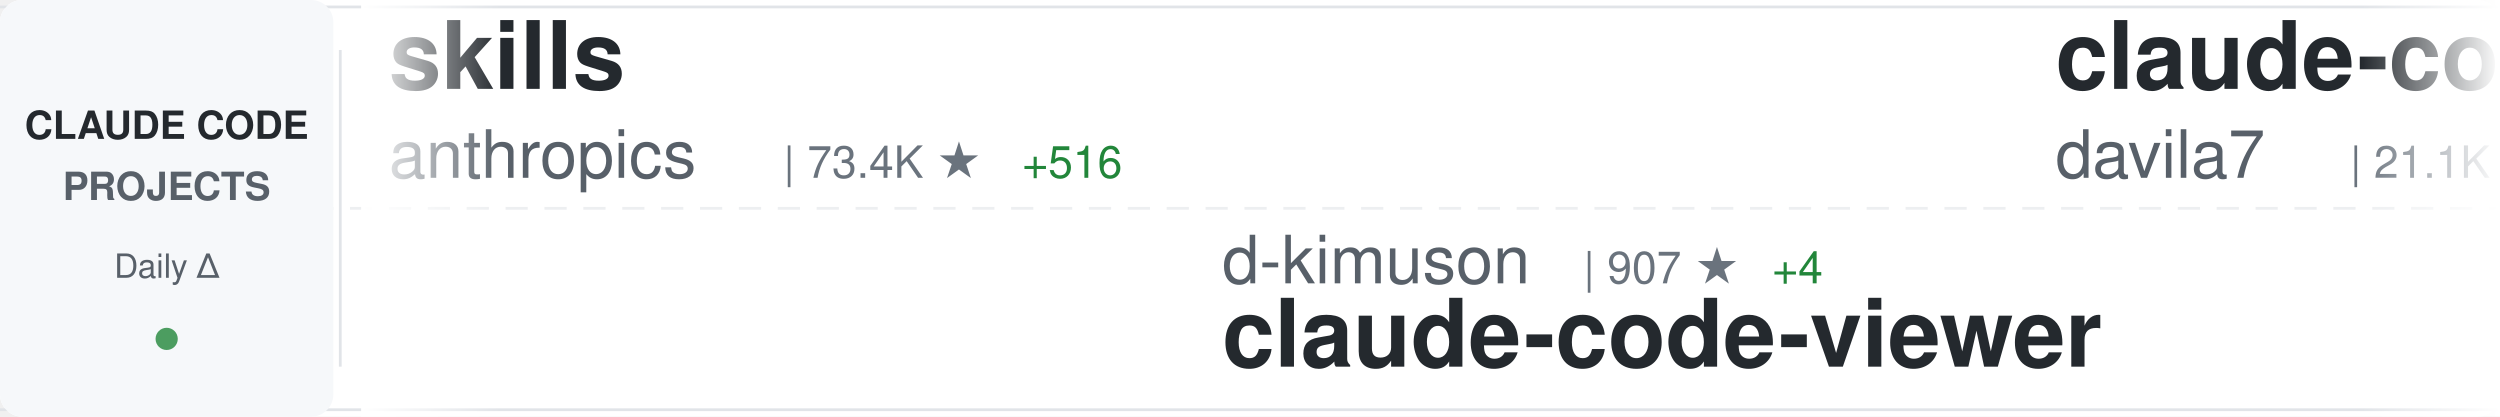
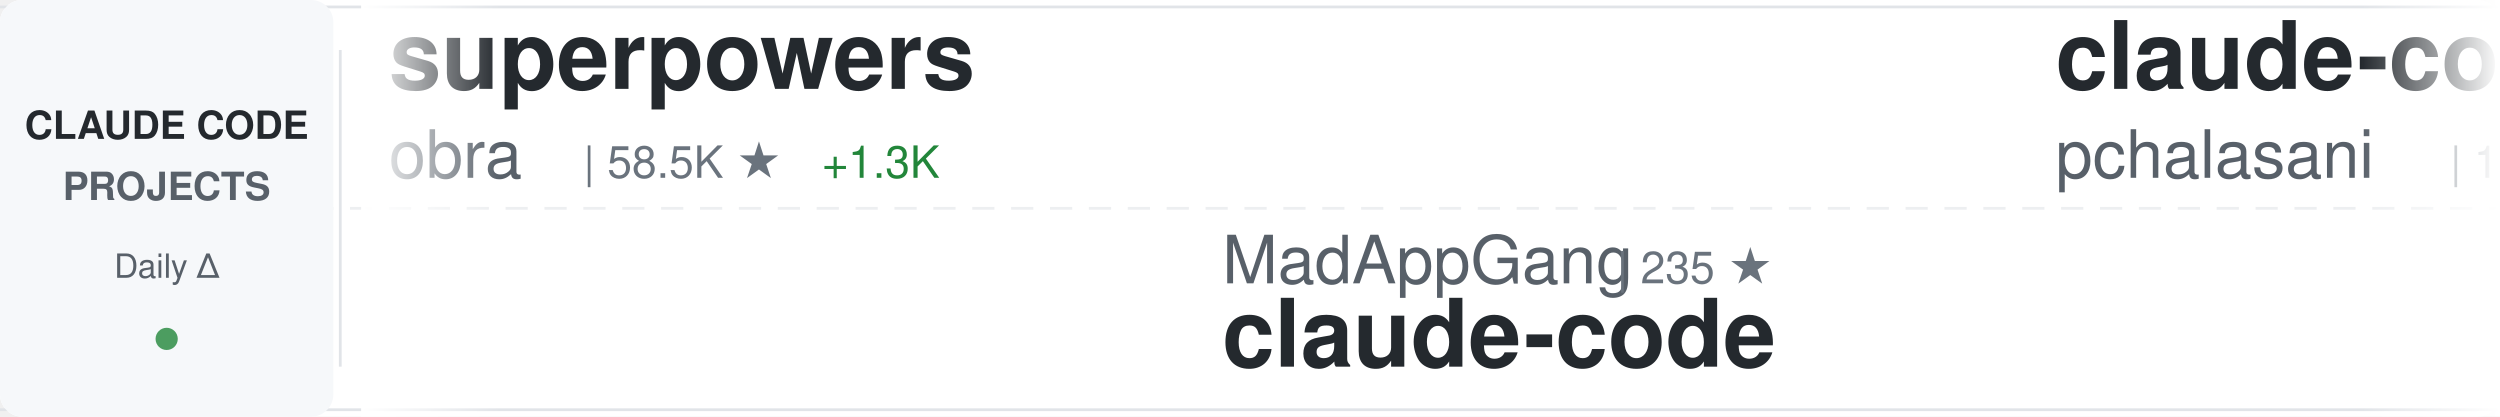
<svg xmlns="http://www.w3.org/2000/svg" width="900" height="150">
  <defs>
    <linearGradient id="awesomeLeftFade" x1="0%" y1="0%" x2="100%" y2="0%">
      <stop offset="0%" style="stop-color:#ffffff;stop-opacity:1" />
      <stop offset="100%" style="stop-color:#ffffff;stop-opacity:0" />
    </linearGradient>
    <linearGradient id="awesomeRightFade" x1="0%" y1="0%" x2="100%" y2="0%">
      <stop offset="0%" style="stop-color:#ffffff;stop-opacity:0" />
      <stop offset="100%" style="stop-color:#ffffff;stop-opacity:1" />
    </linearGradient>
  </defs>
  <rect width="900" height="150" fill="#ffffff" rx="8" />
  <rect x="0" y="2" width="900" height="1" fill="#e1e4e8" />
  <rect x="0" y="147" width="900" height="1" fill="#e1e4e8" />
  <line x1="0" y1="75" x2="900" y2="75" stroke="#e1e4e8" stroke-width="1" stroke-dasharray="8 6" opacity="0.6" />
  <rect x="0" y="0" width="120" height="150" fill="#f6f8fa" rx="8" />
  <text x="60" y="50" font-family="-apple-system, BlinkMacSystemFont, 'Segoe UI', Helvetica, Arial, sans-serif" font-size="14" font-weight="600" fill="#24292e" text-anchor="middle">CLAUDE CODE</text>
  <text x="60" y="72" font-family="-apple-system, BlinkMacSystemFont, 'Segoe UI', Helvetica, Arial, sans-serif" font-size="14" font-weight="600" fill="#586069" text-anchor="middle">PROJECTS</text>
  <text x="60" y="100" font-family="-apple-system, BlinkMacSystemFont, 'Segoe UI', Helvetica, Arial, sans-serif" font-size="12" font-weight="500" fill="#586069" text-anchor="middle">Daily Δ</text>
  <circle cx="60" cy="122" r="4" fill="#22863a" opacity="0.8" />
  <rect x="122" y="18" width="1" height="114" fill="#e1e4e8" />
  <clipPath id="awesomeTickerClip">
    <rect x="130" y="0" width="770" height="150" />
  </clipPath>
  <g clip-path="url(#awesomeTickerClip)">
    <g id="awesomeTickerItems">
      <animateTransform attributeName="transform" attributeType="XML" type="translate" from="0 0" to="-3000 0" dur="54s" repeatCount="indefinite" />
      <g transform="translate(0, 0)">
-         <text x="140" y="32" font-family="-apple-system, BlinkMacSystemFont, 'Segoe UI', Helvetica, Arial, sans-serif" font-size="34" font-weight="600" fill="#24292e">skills</text>
-         <text x="140" y="64" font-family="-apple-system, BlinkMacSystemFont, 'Segoe UI', Helvetica, Arial, sans-serif" font-size="24" font-weight="400" fill="#586069">anthropics</text>
-         <text x="282" y="64" font-family="-apple-system, BlinkMacSystemFont, 'Segoe UI', Helvetica, Arial, sans-serif" font-size="16" font-weight="500" fill="#6a737d">| 73.4K ★</text>
-         <text x="368" y="64" font-family="-apple-system, BlinkMacSystemFont, 'Segoe UI', Helvetica, Arial, sans-serif" font-size="16" font-weight="500" fill="#22863a"> +516</text>
+         <text x="140" y="32" font-family="-apple-system, BlinkMacSystemFont, 'Segoe UI', Helvetica, Arial, sans-serif" font-size="34" font-weight="600" fill="#24292e">superpowers</text>
+         <text x="140" y="64" font-family="-apple-system, BlinkMacSystemFont, 'Segoe UI', Helvetica, Arial, sans-serif" font-size="24" font-weight="400" fill="#586069">obra</text>
+         <text x="210" y="64" font-family="-apple-system, BlinkMacSystemFont, 'Segoe UI', Helvetica, Arial, sans-serif" font-size="16" font-weight="500" fill="#6a737d">| 58.5K ★</text>
+         <text x="296" y="64" font-family="-apple-system, BlinkMacSystemFont, 'Segoe UI', Helvetica, Arial, sans-serif" font-size="16" font-weight="500" fill="#22863a"> +1.3K</text>
      </g>
      <g transform="translate(300, 0)">
-         <text x="140" y="102" font-family="-apple-system, BlinkMacSystemFont, 'Segoe UI', Helvetica, Arial, sans-serif" font-size="24" font-weight="400" fill="#586069">d-kimuson</text>
-         <text x="270" y="102" font-family="-apple-system, BlinkMacSystemFont, 'Segoe UI', Helvetica, Arial, sans-serif" font-size="16" font-weight="500" fill="#6a737d">| 907 ★</text>
-         <text x="338" y="102" font-family="-apple-system, BlinkMacSystemFont, 'Segoe UI', Helvetica, Arial, sans-serif" font-size="16" font-weight="500" fill="#22863a"> +4</text>
-         <text x="140" y="132" font-family="-apple-system, BlinkMacSystemFont, 'Segoe UI', Helvetica, Arial, sans-serif" font-size="34" font-weight="600" fill="#24292e">claude-code-viewer</text>
+         <text x="140" y="102" font-family="-apple-system, BlinkMacSystemFont, 'Segoe UI', Helvetica, Arial, sans-serif" font-size="24" font-weight="400" fill="#586069">MadAppGang</text>
+         <text x="282" y="102" font-family="-apple-system, BlinkMacSystemFont, 'Segoe UI', Helvetica, Arial, sans-serif" font-size="16" font-weight="500" fill="#6a737d">| 235 ★</text>
+         <text x="140" y="132" font-family="-apple-system, BlinkMacSystemFont, 'Segoe UI', Helvetica, Arial, sans-serif" font-size="34" font-weight="600" fill="#24292e">claude-code</text>
      </g>
      <g transform="translate(600, 0)">
-         <text x="140" y="32" font-family="-apple-system, BlinkMacSystemFont, 'Segoe UI', Helvetica, Arial, sans-serif" font-size="34" font-weight="600" fill="#24292e">claude-code-templates</text>
-         <text x="140" y="64" font-family="-apple-system, BlinkMacSystemFont, 'Segoe UI', Helvetica, Arial, sans-serif" font-size="24" font-weight="400" fill="#586069">davila7</text>
-         <text x="246" y="64" font-family="-apple-system, BlinkMacSystemFont, 'Segoe UI', Helvetica, Arial, sans-serif" font-size="16" font-weight="500" fill="#6a737d">| 21.1K ★</text>
-         <text x="332" y="64" font-family="-apple-system, BlinkMacSystemFont, 'Segoe UI', Helvetica, Arial, sans-serif" font-size="16" font-weight="500" fill="#22863a"> +70</text>
+         <text x="140" y="32" font-family="-apple-system, BlinkMacSystemFont, 'Segoe UI', Helvetica, Arial, sans-serif" font-size="34" font-weight="600" fill="#24292e">claude-code-tools</text>
+         <text x="140" y="64" font-family="-apple-system, BlinkMacSystemFont, 'Segoe UI', Helvetica, Arial, sans-serif" font-size="24" font-weight="400" fill="#586069">pchalasani</text>
+         <text x="282" y="64" font-family="-apple-system, BlinkMacSystemFont, 'Segoe UI', Helvetica, Arial, sans-serif" font-size="16" font-weight="500" fill="#6a737d">| 1.5K ★</text>
+         <text x="359" y="64" font-family="-apple-system, BlinkMacSystemFont, 'Segoe UI', Helvetica, Arial, sans-serif" font-size="16" font-weight="500" fill="#22863a"> +5</text>
      </g>
      <g transform="translate(900, 0)">
-         <text x="140" y="102" font-family="-apple-system, BlinkMacSystemFont, 'Segoe UI', Helvetica, Arial, sans-serif" font-size="24" font-weight="400" fill="#586069">siteboon</text>
-         <text x="258" y="102" font-family="-apple-system, BlinkMacSystemFont, 'Segoe UI', Helvetica, Arial, sans-serif" font-size="16" font-weight="500" fill="#6a737d">| 6.4K ★</text>
-         <text x="335" y="102" font-family="-apple-system, BlinkMacSystemFont, 'Segoe UI', Helvetica, Arial, sans-serif" font-size="16" font-weight="500" fill="#22863a"> +54</text>
-         <text x="140" y="132" font-family="-apple-system, BlinkMacSystemFont, 'Segoe UI', Helvetica, Arial, sans-serif" font-size="34" font-weight="600" fill="#24292e">claudecodeui</text>
+         <text x="140" y="102" font-family="-apple-system, BlinkMacSystemFont, 'Segoe UI', Helvetica, Arial, sans-serif" font-size="24" font-weight="400" fill="#586069">steipete</text>
+         <text x="258" y="102" font-family="-apple-system, BlinkMacSystemFont, 'Segoe UI', Helvetica, Arial, sans-serif" font-size="16" font-weight="500" fill="#6a737d">| 1.1K ★</text>
+         <text x="140" y="132" font-family="-apple-system, BlinkMacSystemFont, 'Segoe UI', Helvetica, Arial, sans-serif" font-size="34" font-weight="600" fill="#24292e">claude-code-mcp</text>
      </g>
      <g transform="translate(1200, 0)">
-         <text x="140" y="32" font-family="-apple-system, BlinkMacSystemFont, 'Segoe UI', Helvetica, Arial, sans-serif" font-size="34" font-weight="600" fill="#24292e">superdesign</text>
-         <text x="140" y="64" font-family="-apple-system, BlinkMacSystemFont, 'Segoe UI', Helvetica, Arial, sans-serif" font-size="24" font-weight="400" fill="#586069">superdesigndev</text>
-         <text x="330" y="64" font-family="-apple-system, BlinkMacSystemFont, 'Segoe UI', Helvetica, Arial, sans-serif" font-size="16" font-weight="500" fill="#6a737d">| 6.0K ★</text>
-         <text x="407" y="64" font-family="-apple-system, BlinkMacSystemFont, 'Segoe UI', Helvetica, Arial, sans-serif" font-size="16" font-weight="500" fill="#22863a"> +4</text>
+         <text x="140" y="32" font-family="-apple-system, BlinkMacSystemFont, 'Segoe UI', Helvetica, Arial, sans-serif" font-size="34" font-weight="600" fill="#24292e">claude-code-security-rev...</text>
+         <text x="140" y="64" font-family="-apple-system, BlinkMacSystemFont, 'Segoe UI', Helvetica, Arial, sans-serif" font-size="24" font-weight="400" fill="#586069">anthropics</text>
+         <text x="282" y="64" font-family="-apple-system, BlinkMacSystemFont, 'Segoe UI', Helvetica, Arial, sans-serif" font-size="16" font-weight="500" fill="#6a737d">| 3.2K ★</text>
+         <text x="359" y="64" font-family="-apple-system, BlinkMacSystemFont, 'Segoe UI', Helvetica, Arial, sans-serif" font-size="16" font-weight="500" fill="#22863a"> +50</text>
      </g>
      <g transform="translate(1500, 0)">
-         <text x="140" y="102" font-family="-apple-system, BlinkMacSystemFont, 'Segoe UI', Helvetica, Arial, sans-serif" font-size="24" font-weight="400" fill="#586069">shareAI-lab</text>
-         <text x="294" y="102" font-family="-apple-system, BlinkMacSystemFont, 'Segoe UI', Helvetica, Arial, sans-serif" font-size="16" font-weight="500" fill="#6a737d">| 17.4K ★</text>
-         <text x="380" y="102" font-family="-apple-system, BlinkMacSystemFont, 'Segoe UI', Helvetica, Arial, sans-serif" font-size="16" font-weight="500" fill="#22863a"> +55</text>
-         <text x="140" y="132" font-family="-apple-system, BlinkMacSystemFont, 'Segoe UI', Helvetica, Arial, sans-serif" font-size="34" font-weight="600" fill="#24292e">learn-claude-code</text>
+         <text x="140" y="102" font-family="-apple-system, BlinkMacSystemFont, 'Segoe UI', Helvetica, Arial, sans-serif" font-size="24" font-weight="400" fill="#586069">anthropics</text>
+         <text x="282" y="102" font-family="-apple-system, BlinkMacSystemFont, 'Segoe UI', Helvetica, Arial, sans-serif" font-size="16" font-weight="500" fill="#6a737d">| 4.9K ★</text>
+         <text x="359" y="102" font-family="-apple-system, BlinkMacSystemFont, 'Segoe UI', Helvetica, Arial, sans-serif" font-size="16" font-weight="500" fill="#22863a"> +22</text>
+         <text x="140" y="132" font-family="-apple-system, BlinkMacSystemFont, 'Segoe UI', Helvetica, Arial, sans-serif" font-size="34" font-weight="600" fill="#24292e">claude-agent-sdk-python</text>
      </g>
      <g transform="translate(1800, 0)">
        <text x="140" y="32" font-family="-apple-system, BlinkMacSystemFont, 'Segoe UI', Helvetica, Arial, sans-serif" font-size="34" font-weight="600" fill="#24292e">claude-code-my-workflow</text>
        <text x="140" y="64" font-family="-apple-system, BlinkMacSystemFont, 'Segoe UI', Helvetica, Arial, sans-serif" font-size="24" font-weight="400" fill="#586069">pedrohcgs</text>
-         <text x="270" y="64" font-family="-apple-system, BlinkMacSystemFont, 'Segoe UI', Helvetica, Arial, sans-serif" font-size="16" font-weight="500" fill="#6a737d">| 375 ★</text>
-         <text x="338" y="64" font-family="-apple-system, BlinkMacSystemFont, 'Segoe UI', Helvetica, Arial, sans-serif" font-size="16" font-weight="500" fill="#22863a"> +18</text>
+         <text x="270" y="64" font-family="-apple-system, BlinkMacSystemFont, 'Segoe UI', Helvetica, Arial, sans-serif" font-size="16" font-weight="500" fill="#6a737d">| 377 ★</text>
+         <text x="338" y="64" font-family="-apple-system, BlinkMacSystemFont, 'Segoe UI', Helvetica, Arial, sans-serif" font-size="16" font-weight="500" fill="#22863a"> +16</text>
      </g>
      <g transform="translate(2100, 0)">
-         <text x="140" y="102" font-family="-apple-system, BlinkMacSystemFont, 'Segoe UI', Helvetica, Arial, sans-serif" font-size="24" font-weight="400" fill="#586069">disler</text>
-         <text x="234" y="102" font-family="-apple-system, BlinkMacSystemFont, 'Segoe UI', Helvetica, Arial, sans-serif" font-size="16" font-weight="500" fill="#6a737d">| 1.2K ★</text>
-         <text x="311" y="102" font-family="-apple-system, BlinkMacSystemFont, 'Segoe UI', Helvetica, Arial, sans-serif" font-size="16" font-weight="500" fill="#22863a"> +7</text>
-         <text x="140" y="132" font-family="-apple-system, BlinkMacSystemFont, 'Segoe UI', Helvetica, Arial, sans-serif" font-size="34" font-weight="600" fill="#24292e">claude-code-hooks-multi-...</text>
+         <text x="140" y="102" font-family="-apple-system, BlinkMacSystemFont, 'Segoe UI', Helvetica, Arial, sans-serif" font-size="24" font-weight="400" fill="#586069">EveryInc</text>
+         <text x="258" y="102" font-family="-apple-system, BlinkMacSystemFont, 'Segoe UI', Helvetica, Arial, sans-serif" font-size="16" font-weight="500" fill="#6a737d">| 9.4K ★</text>
+         <text x="335" y="102" font-family="-apple-system, BlinkMacSystemFont, 'Segoe UI', Helvetica, Arial, sans-serif" font-size="16" font-weight="500" fill="#22863a"> +46</text>
+         <text x="140" y="132" font-family="-apple-system, BlinkMacSystemFont, 'Segoe UI', Helvetica, Arial, sans-serif" font-size="34" font-weight="600" fill="#24292e">compound-engineering-plu...</text>
      </g>
      <g transform="translate(2400, 0)">
-         <text x="140" y="32" font-family="-apple-system, BlinkMacSystemFont, 'Segoe UI', Helvetica, Arial, sans-serif" font-size="34" font-weight="600" fill="#24292e">oh-my-opencode</text>
-         <text x="140" y="64" font-family="-apple-system, BlinkMacSystemFont, 'Segoe UI', Helvetica, Arial, sans-serif" font-size="24" font-weight="400" fill="#586069">code-yeongyu</text>
-         <text x="306" y="64" font-family="-apple-system, BlinkMacSystemFont, 'Segoe UI', Helvetica, Arial, sans-serif" font-size="16" font-weight="500" fill="#6a737d">| 33.2K ★</text>
-         <text x="392" y="64" font-family="-apple-system, BlinkMacSystemFont, 'Segoe UI', Helvetica, Arial, sans-serif" font-size="16" font-weight="500" fill="#22863a"> +319</text>
+         <text x="140" y="32" font-family="-apple-system, BlinkMacSystemFont, 'Segoe UI', Helvetica, Arial, sans-serif" font-size="34" font-weight="600" fill="#24292e">claude-code-tips</text>
+         <text x="140" y="64" font-family="-apple-system, BlinkMacSystemFont, 'Segoe UI', Helvetica, Arial, sans-serif" font-size="24" font-weight="400" fill="#586069">ykdojo</text>
+         <text x="234" y="64" font-family="-apple-system, BlinkMacSystemFont, 'Segoe UI', Helvetica, Arial, sans-serif" font-size="16" font-weight="500" fill="#6a737d">| 3.1K ★</text>
+         <text x="311" y="64" font-family="-apple-system, BlinkMacSystemFont, 'Segoe UI', Helvetica, Arial, sans-serif" font-size="16" font-weight="500" fill="#22863a"> +36</text>
      </g>
      <g transform="translate(2700, 0)">
-         <text x="140" y="102" font-family="-apple-system, BlinkMacSystemFont, 'Segoe UI', Helvetica, Arial, sans-serif" font-size="24" font-weight="400" fill="#586069">VoltAgent</text>
-         <text x="270" y="102" font-family="-apple-system, BlinkMacSystemFont, 'Segoe UI', Helvetica, Arial, sans-serif" font-size="16" font-weight="500" fill="#6a737d">| 11.0K ★</text>
-         <text x="356" y="102" font-family="-apple-system, BlinkMacSystemFont, 'Segoe UI', Helvetica, Arial, sans-serif" font-size="16" font-weight="500" fill="#22863a"> +91</text>
-         <text x="140" y="132" font-family="-apple-system, BlinkMacSystemFont, 'Segoe UI', Helvetica, Arial, sans-serif" font-size="34" font-weight="600" fill="#24292e">awesome-claude-code-suba...</text>
+         <text x="140" y="102" font-family="-apple-system, BlinkMacSystemFont, 'Segoe UI', Helvetica, Arial, sans-serif" font-size="24" font-weight="400" fill="#586069">alirezarezvani</text>
+         <text x="330" y="102" font-family="-apple-system, BlinkMacSystemFont, 'Segoe UI', Helvetica, Arial, sans-serif" font-size="16" font-weight="500" fill="#6a737d">| 535 ★</text>
+         <text x="398" y="102" font-family="-apple-system, BlinkMacSystemFont, 'Segoe UI', Helvetica, Arial, sans-serif" font-size="16" font-weight="500" fill="#22863a"> +6</text>
+         <text x="140" y="132" font-family="-apple-system, BlinkMacSystemFont, 'Segoe UI', Helvetica, Arial, sans-serif" font-size="34" font-weight="600" fill="#24292e">claude-code-tresor</text>
      </g>
      <g transform="translate(3000, 0)">
-         <text x="140" y="32" font-family="-apple-system, BlinkMacSystemFont, 'Segoe UI', Helvetica, Arial, sans-serif" font-size="34" font-weight="600" fill="#24292e">skills</text>
-         <text x="140" y="64" font-family="-apple-system, BlinkMacSystemFont, 'Segoe UI', Helvetica, Arial, sans-serif" font-size="24" font-weight="400" fill="#586069">anthropics</text>
-         <text x="282" y="64" font-family="-apple-system, BlinkMacSystemFont, 'Segoe UI', Helvetica, Arial, sans-serif" font-size="16" font-weight="500" fill="#6a737d">| 73.4K ★</text>
-         <text x="368" y="64" font-family="-apple-system, BlinkMacSystemFont, 'Segoe UI', Helvetica, Arial, sans-serif" font-size="16" font-weight="500" fill="#22863a"> +516</text>
+         <text x="140" y="32" font-family="-apple-system, BlinkMacSystemFont, 'Segoe UI', Helvetica, Arial, sans-serif" font-size="34" font-weight="600" fill="#24292e">superpowers</text>
+         <text x="140" y="64" font-family="-apple-system, BlinkMacSystemFont, 'Segoe UI', Helvetica, Arial, sans-serif" font-size="24" font-weight="400" fill="#586069">obra</text>
+         <text x="210" y="64" font-family="-apple-system, BlinkMacSystemFont, 'Segoe UI', Helvetica, Arial, sans-serif" font-size="16" font-weight="500" fill="#6a737d">| 58.5K ★</text>
+         <text x="296" y="64" font-family="-apple-system, BlinkMacSystemFont, 'Segoe UI', Helvetica, Arial, sans-serif" font-size="16" font-weight="500" fill="#22863a"> +1.3K</text>
      </g>
      <g transform="translate(3300, 0)">
-         <text x="140" y="102" font-family="-apple-system, BlinkMacSystemFont, 'Segoe UI', Helvetica, Arial, sans-serif" font-size="24" font-weight="400" fill="#586069">d-kimuson</text>
-         <text x="270" y="102" font-family="-apple-system, BlinkMacSystemFont, 'Segoe UI', Helvetica, Arial, sans-serif" font-size="16" font-weight="500" fill="#6a737d">| 907 ★</text>
-         <text x="338" y="102" font-family="-apple-system, BlinkMacSystemFont, 'Segoe UI', Helvetica, Arial, sans-serif" font-size="16" font-weight="500" fill="#22863a"> +4</text>
-         <text x="140" y="132" font-family="-apple-system, BlinkMacSystemFont, 'Segoe UI', Helvetica, Arial, sans-serif" font-size="34" font-weight="600" fill="#24292e">claude-code-viewer</text>
+         <text x="140" y="102" font-family="-apple-system, BlinkMacSystemFont, 'Segoe UI', Helvetica, Arial, sans-serif" font-size="24" font-weight="400" fill="#586069">MadAppGang</text>
+         <text x="282" y="102" font-family="-apple-system, BlinkMacSystemFont, 'Segoe UI', Helvetica, Arial, sans-serif" font-size="16" font-weight="500" fill="#6a737d">| 235 ★</text>
+         <text x="140" y="132" font-family="-apple-system, BlinkMacSystemFont, 'Segoe UI', Helvetica, Arial, sans-serif" font-size="34" font-weight="600" fill="#24292e">claude-code</text>
      </g>
      <g transform="translate(3600, 0)">
-         <text x="140" y="32" font-family="-apple-system, BlinkMacSystemFont, 'Segoe UI', Helvetica, Arial, sans-serif" font-size="34" font-weight="600" fill="#24292e">claude-code-templates</text>
-         <text x="140" y="64" font-family="-apple-system, BlinkMacSystemFont, 'Segoe UI', Helvetica, Arial, sans-serif" font-size="24" font-weight="400" fill="#586069">davila7</text>
-         <text x="246" y="64" font-family="-apple-system, BlinkMacSystemFont, 'Segoe UI', Helvetica, Arial, sans-serif" font-size="16" font-weight="500" fill="#6a737d">| 21.1K ★</text>
-         <text x="332" y="64" font-family="-apple-system, BlinkMacSystemFont, 'Segoe UI', Helvetica, Arial, sans-serif" font-size="16" font-weight="500" fill="#22863a"> +70</text>
+         <text x="140" y="32" font-family="-apple-system, BlinkMacSystemFont, 'Segoe UI', Helvetica, Arial, sans-serif" font-size="34" font-weight="600" fill="#24292e">claude-code-tools</text>
+         <text x="140" y="64" font-family="-apple-system, BlinkMacSystemFont, 'Segoe UI', Helvetica, Arial, sans-serif" font-size="24" font-weight="400" fill="#586069">pchalasani</text>
+         <text x="282" y="64" font-family="-apple-system, BlinkMacSystemFont, 'Segoe UI', Helvetica, Arial, sans-serif" font-size="16" font-weight="500" fill="#6a737d">| 1.5K ★</text>
+         <text x="359" y="64" font-family="-apple-system, BlinkMacSystemFont, 'Segoe UI', Helvetica, Arial, sans-serif" font-size="16" font-weight="500" fill="#22863a"> +5</text>
      </g>
      <g transform="translate(3900, 0)">
-         <text x="140" y="102" font-family="-apple-system, BlinkMacSystemFont, 'Segoe UI', Helvetica, Arial, sans-serif" font-size="24" font-weight="400" fill="#586069">siteboon</text>
-         <text x="258" y="102" font-family="-apple-system, BlinkMacSystemFont, 'Segoe UI', Helvetica, Arial, sans-serif" font-size="16" font-weight="500" fill="#6a737d">| 6.4K ★</text>
-         <text x="335" y="102" font-family="-apple-system, BlinkMacSystemFont, 'Segoe UI', Helvetica, Arial, sans-serif" font-size="16" font-weight="500" fill="#22863a"> +54</text>
-         <text x="140" y="132" font-family="-apple-system, BlinkMacSystemFont, 'Segoe UI', Helvetica, Arial, sans-serif" font-size="34" font-weight="600" fill="#24292e">claudecodeui</text>
+         <text x="140" y="102" font-family="-apple-system, BlinkMacSystemFont, 'Segoe UI', Helvetica, Arial, sans-serif" font-size="24" font-weight="400" fill="#586069">steipete</text>
+         <text x="258" y="102" font-family="-apple-system, BlinkMacSystemFont, 'Segoe UI', Helvetica, Arial, sans-serif" font-size="16" font-weight="500" fill="#6a737d">| 1.1K ★</text>
+         <text x="140" y="132" font-family="-apple-system, BlinkMacSystemFont, 'Segoe UI', Helvetica, Arial, sans-serif" font-size="34" font-weight="600" fill="#24292e">claude-code-mcp</text>
      </g>
    </g>
  </g>
  <rect x="130" y="0" width="50" height="150" fill="url(#awesomeLeftFade)" />
  <rect x="850" y="0" width="50" height="150" fill="url(#awesomeRightFade)" />
</svg>
